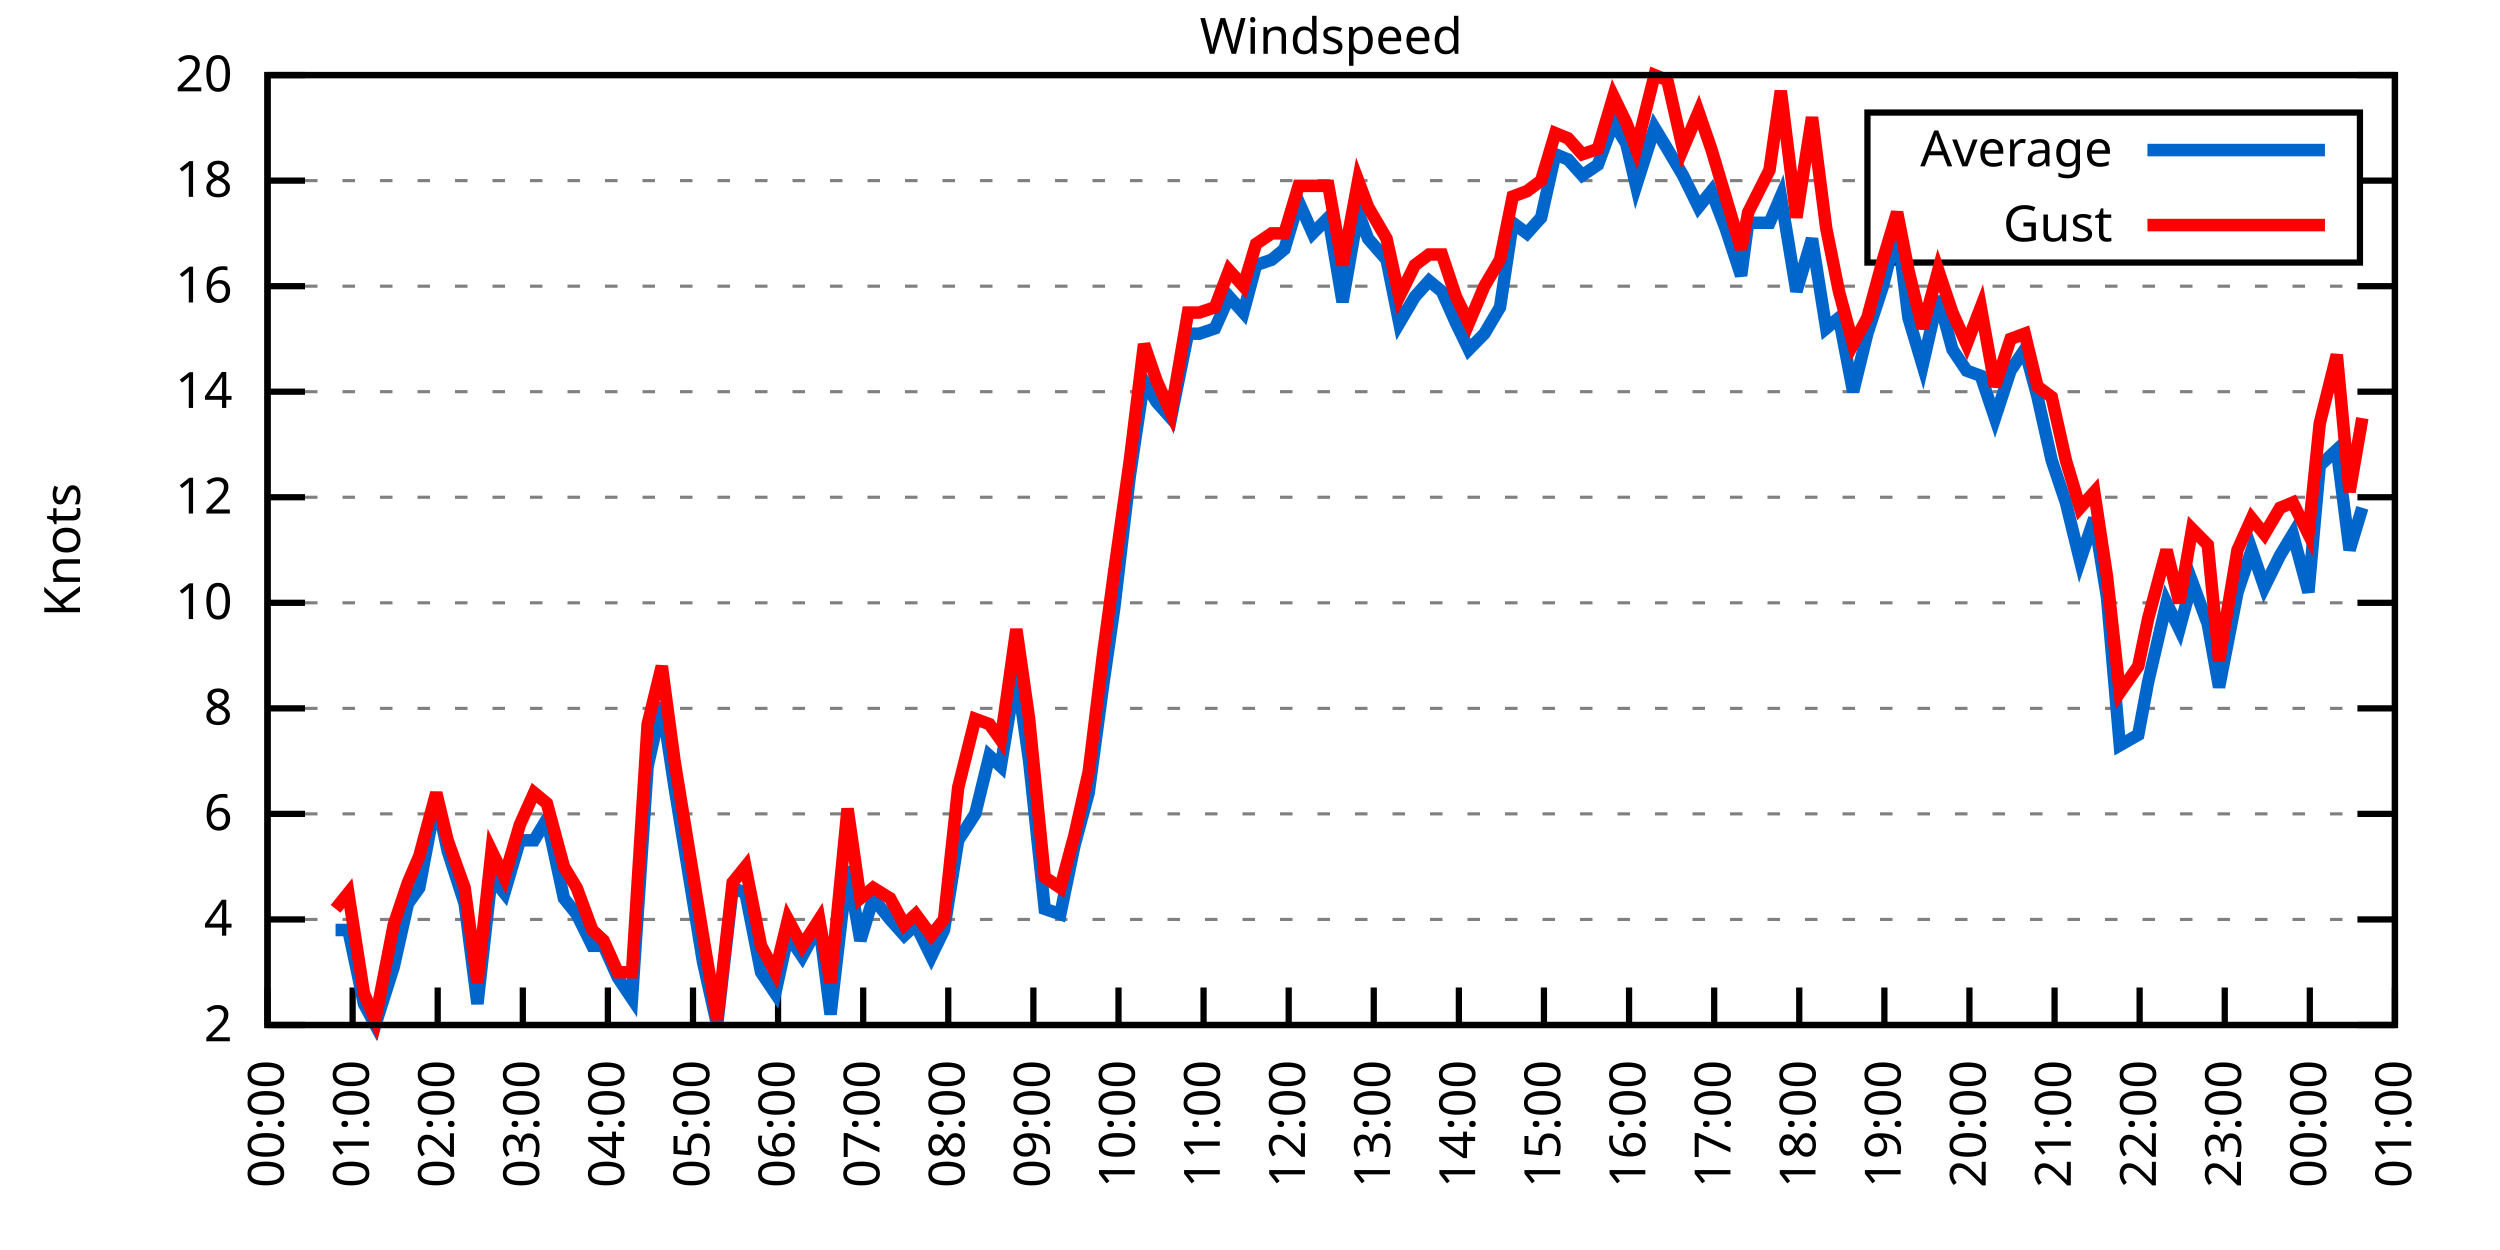
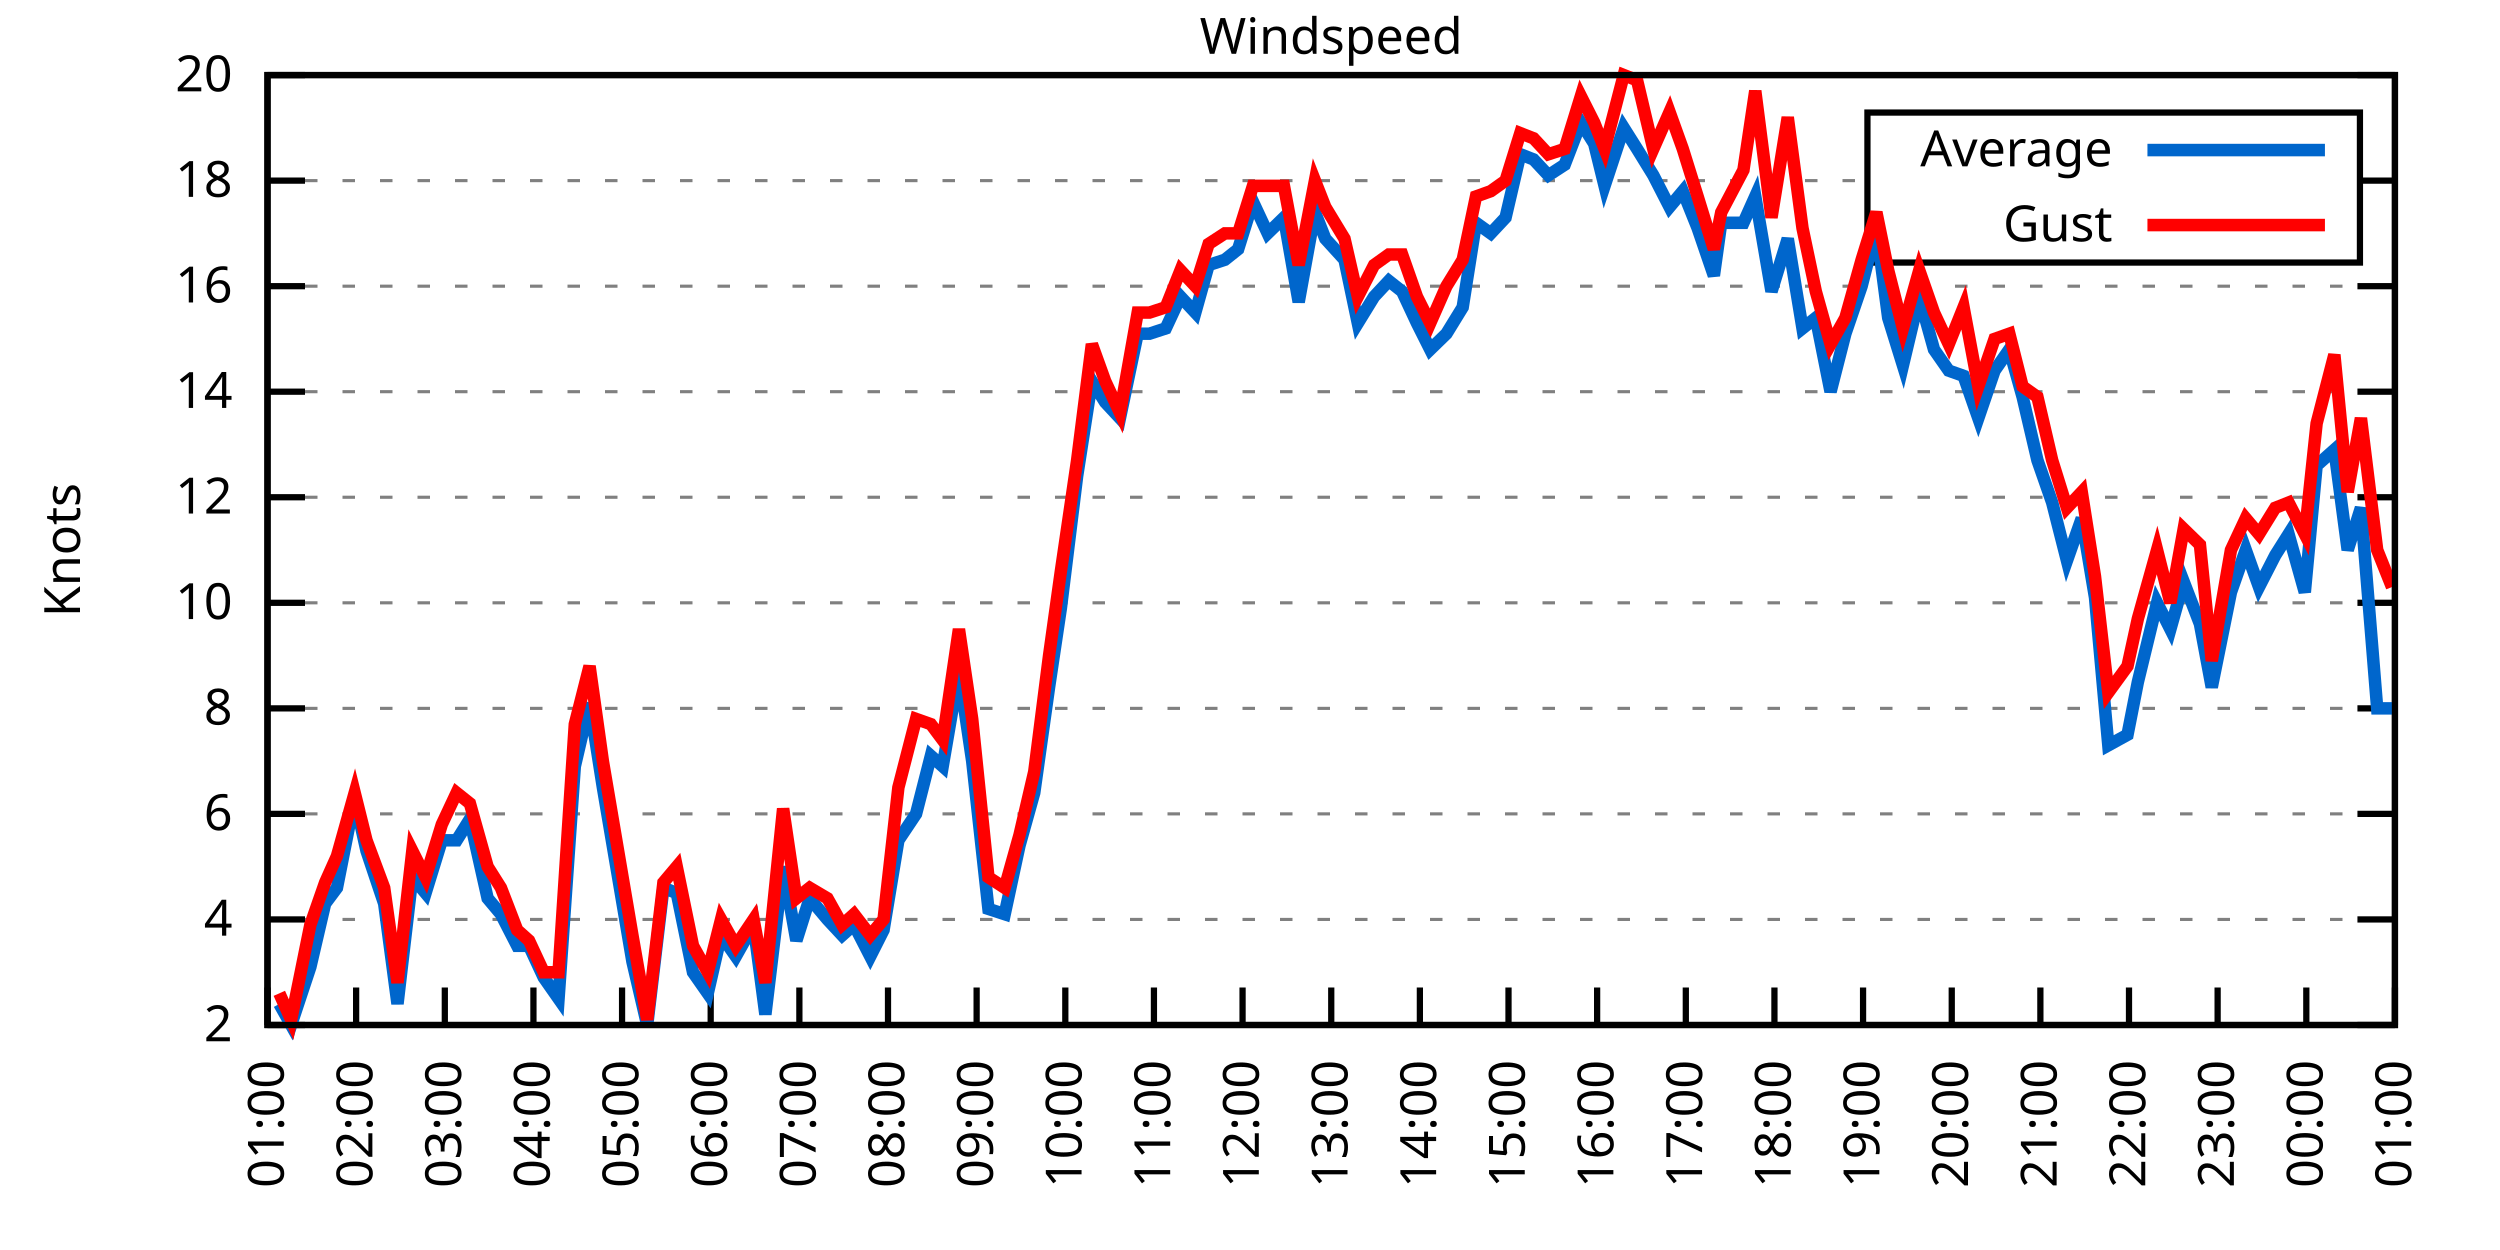
<svg xmlns="http://www.w3.org/2000/svg" xmlns:xlink="http://www.w3.org/1999/xlink" width="400" height="200" viewBox="0 0 400 200">
  <g id="gnuplot_canvas">
    <rect x="0" y="0" width="400" height="200" fill="none" />
    <defs>
      <circle id="gpDot" r="0.5" stroke-width="0.5" stroke="currentColor" />
      <path id="gpPt0" stroke-width="0.333" stroke="currentColor" d="M-1,0 h2 M0,-1 v2" />
      <path id="gpPt1" stroke-width="0.333" stroke="currentColor" d="M-1,-1 L1,1 M1,-1 L-1,1" />
      <path id="gpPt2" stroke-width="0.333" stroke="currentColor" d="M-1,0 L1,0 M0,-1 L0,1 M-1,-1 L1,1 M-1,1 L1,-1" />
      <rect id="gpPt3" stroke-width="0.333" stroke="currentColor" x="-1" y="-1" width="2" height="2" />
      <rect id="gpPt4" stroke-width="0.333" stroke="currentColor" fill="currentColor" x="-1" y="-1" width="2" height="2" />
      <circle id="gpPt5" stroke-width="0.333" stroke="currentColor" cx="0" cy="0" r="1" />
      <use xlink:href="#gpPt5" id="gpPt6" fill="currentColor" stroke="none" />
      <path id="gpPt7" stroke-width="0.333" stroke="currentColor" d="M0,-1.33 L-1.33,0.67 L1.33,0.67 z" />
      <use xlink:href="#gpPt7" id="gpPt8" fill="currentColor" stroke="none" />
      <use xlink:href="#gpPt7" id="gpPt9" stroke="currentColor" transform="rotate(180)" />
      <use xlink:href="#gpPt9" id="gpPt10" fill="currentColor" stroke="none" />
      <use xlink:href="#gpPt3" id="gpPt11" stroke="currentColor" transform="rotate(45)" />
      <use xlink:href="#gpPt11" id="gpPt12" fill="currentColor" stroke="none" />
      <path id="gpPt13" stroke-width="0.333" stroke="currentColor" d="M0,1.330 L1.265,0.411 L0.782,-1.067 L-0.782,-1.076 L-1.265,0.411 z" />
      <use xlink:href="#gpPt13" id="gpPt14" fill="currentColor" stroke="none" />
      <filter id="textbox" filterUnits="objectBoundingBox" x="0" y="0" height="1" width="1">
        <feFlood flood-color="white" flood-opacity="1" result="bgnd" />
        <feComposite in="SourceGraphic" in2="bgnd" operator="atop" />
      </filter>
      <filter id="greybox" filterUnits="objectBoundingBox" x="0" y="0" height="1" width="1">
        <feFlood flood-color="lightgrey" flood-opacity="1" result="grey" />
        <feComposite in="SourceGraphic" in2="grey" operator="atop" />
      </filter>
    </defs>
    <g fill="none" color="white" stroke="currentColor" stroke-width="1.00" stroke-linecap="butt" stroke-linejoin="miter">
</g>
    <g fill="none" color="black" stroke="currentColor" stroke-width="1.00" stroke-linecap="butt" stroke-linejoin="miter">
      <g stroke="none" shape-rendering="crispEdges">
        <polygon fill="rgb(255, 255, 255)" points="42.80,164.00 383.18,164.00 383.18,12.02 42.80,12.02 " />
      </g>
    </g>
    <g fill="none" color="black" stroke="currentColor" stroke-width="1.00" stroke-linecap="butt" stroke-linejoin="miter">
</g>
    <g fill="none" color="black" stroke="black" stroke-width="0.50" stroke-linecap="butt" stroke-linejoin="miter">
</g>
    <g fill="none" color="gray" stroke="currentColor" stroke-width="0.50" stroke-linecap="butt" stroke-linejoin="miter">
      <path stroke="gray" stroke-dasharray="2,4" class="gridline" d="M42.80,164.00 L383.19,164.00  " />
    </g>
    <g fill="none" color="gray" stroke="gray" stroke-width="1.00" stroke-linecap="butt" stroke-linejoin="miter">
</g>
    <g fill="none" color="black" stroke="currentColor" stroke-width="1.00" stroke-linecap="butt" stroke-linejoin="miter">
      <path stroke="black" d="M42.80,164.00 L48.80,164.00 M383.19,164.00 L377.19,164.00  " />
      <g transform="translate(37.20,166.60)" stroke="none" fill="black" font-family="Sans" font-size="8.00" text-anchor="end">
        <text>
          <tspan font-family="Sans"> 2</tspan>
        </text>
      </g>
    </g>
    <g fill="none" color="black" stroke="currentColor" stroke-width="1.00" stroke-linecap="butt" stroke-linejoin="miter">
</g>
    <g fill="none" color="black" stroke="black" stroke-width="0.50" stroke-linecap="butt" stroke-linejoin="miter">
</g>
    <g fill="none" color="gray" stroke="currentColor" stroke-width="0.50" stroke-linecap="butt" stroke-linejoin="miter">
      <path stroke="gray" stroke-dasharray="2,4" class="gridline" d="M42.80,147.11 L383.19,147.11  " />
    </g>
    <g fill="none" color="gray" stroke="gray" stroke-width="1.00" stroke-linecap="butt" stroke-linejoin="miter">
</g>
    <g fill="none" color="black" stroke="currentColor" stroke-width="1.00" stroke-linecap="butt" stroke-linejoin="miter">
      <path stroke="black" d="M42.80,147.11 L48.80,147.11 M383.19,147.11 L377.19,147.11  " />
      <g transform="translate(37.20,149.71)" stroke="none" fill="black" font-family="Sans" font-size="8.00" text-anchor="end">
        <text>
          <tspan font-family="Sans"> 4</tspan>
        </text>
      </g>
    </g>
    <g fill="none" color="black" stroke="currentColor" stroke-width="1.00" stroke-linecap="butt" stroke-linejoin="miter">
</g>
    <g fill="none" color="black" stroke="black" stroke-width="0.50" stroke-linecap="butt" stroke-linejoin="miter">
</g>
    <g fill="none" color="gray" stroke="currentColor" stroke-width="0.50" stroke-linecap="butt" stroke-linejoin="miter">
      <path stroke="gray" stroke-dasharray="2,4" class="gridline" d="M42.80,130.22 L383.19,130.22  " />
    </g>
    <g fill="none" color="gray" stroke="gray" stroke-width="1.00" stroke-linecap="butt" stroke-linejoin="miter">
</g>
    <g fill="none" color="black" stroke="currentColor" stroke-width="1.00" stroke-linecap="butt" stroke-linejoin="miter">
      <path stroke="black" d="M42.80,130.22 L48.80,130.22 M383.19,130.22 L377.19,130.22  " />
      <g transform="translate(37.20,132.82)" stroke="none" fill="black" font-family="Sans" font-size="8.00" text-anchor="end">
        <text>
          <tspan font-family="Sans"> 6</tspan>
        </text>
      </g>
    </g>
    <g fill="none" color="black" stroke="currentColor" stroke-width="1.00" stroke-linecap="butt" stroke-linejoin="miter">
</g>
    <g fill="none" color="black" stroke="black" stroke-width="0.50" stroke-linecap="butt" stroke-linejoin="miter">
</g>
    <g fill="none" color="gray" stroke="currentColor" stroke-width="0.50" stroke-linecap="butt" stroke-linejoin="miter">
      <path stroke="gray" stroke-dasharray="2,4" class="gridline" d="M42.80,113.34 L383.19,113.34  " />
    </g>
    <g fill="none" color="gray" stroke="gray" stroke-width="1.00" stroke-linecap="butt" stroke-linejoin="miter">
</g>
    <g fill="none" color="black" stroke="currentColor" stroke-width="1.00" stroke-linecap="butt" stroke-linejoin="miter">
      <path stroke="black" d="M42.80,113.34 L48.80,113.34 M383.19,113.34 L377.19,113.34  " />
      <g transform="translate(37.20,115.94)" stroke="none" fill="black" font-family="Sans" font-size="8.00" text-anchor="end">
        <text>
          <tspan font-family="Sans"> 8</tspan>
        </text>
      </g>
    </g>
    <g fill="none" color="black" stroke="currentColor" stroke-width="1.00" stroke-linecap="butt" stroke-linejoin="miter">
</g>
    <g fill="none" color="black" stroke="black" stroke-width="0.50" stroke-linecap="butt" stroke-linejoin="miter">
</g>
    <g fill="none" color="gray" stroke="currentColor" stroke-width="0.50" stroke-linecap="butt" stroke-linejoin="miter">
      <path stroke="gray" stroke-dasharray="2,4" class="gridline" d="M42.80,96.45 L383.19,96.45  " />
    </g>
    <g fill="none" color="gray" stroke="gray" stroke-width="1.00" stroke-linecap="butt" stroke-linejoin="miter">
</g>
    <g fill="none" color="black" stroke="currentColor" stroke-width="1.00" stroke-linecap="butt" stroke-linejoin="miter">
      <path stroke="black" d="M42.80,96.45 L48.80,96.45 M383.19,96.45 L377.19,96.45  " />
      <g transform="translate(37.20,99.05)" stroke="none" fill="black" font-family="Sans" font-size="8.00" text-anchor="end">
        <text>
          <tspan font-family="Sans"> 10</tspan>
        </text>
      </g>
    </g>
    <g fill="none" color="black" stroke="currentColor" stroke-width="1.00" stroke-linecap="butt" stroke-linejoin="miter">
</g>
    <g fill="none" color="black" stroke="black" stroke-width="0.50" stroke-linecap="butt" stroke-linejoin="miter">
</g>
    <g fill="none" color="gray" stroke="currentColor" stroke-width="0.50" stroke-linecap="butt" stroke-linejoin="miter">
      <path stroke="gray" stroke-dasharray="2,4" class="gridline" d="M42.80,79.56 L383.19,79.56  " />
    </g>
    <g fill="none" color="gray" stroke="gray" stroke-width="1.00" stroke-linecap="butt" stroke-linejoin="miter">
</g>
    <g fill="none" color="black" stroke="currentColor" stroke-width="1.00" stroke-linecap="butt" stroke-linejoin="miter">
      <path stroke="black" d="M42.80,79.56 L48.80,79.56 M383.19,79.56 L377.19,79.56  " />
      <g transform="translate(37.20,82.16)" stroke="none" fill="black" font-family="Sans" font-size="8.00" text-anchor="end">
        <text>
          <tspan font-family="Sans"> 12</tspan>
        </text>
      </g>
    </g>
    <g fill="none" color="black" stroke="currentColor" stroke-width="1.00" stroke-linecap="butt" stroke-linejoin="miter">
</g>
    <g fill="none" color="black" stroke="black" stroke-width="0.50" stroke-linecap="butt" stroke-linejoin="miter">
</g>
    <g fill="none" color="gray" stroke="currentColor" stroke-width="0.50" stroke-linecap="butt" stroke-linejoin="miter">
      <path stroke="gray" stroke-dasharray="2,4" class="gridline" d="M42.80,62.67 L383.19,62.67  " />
    </g>
    <g fill="none" color="gray" stroke="gray" stroke-width="1.00" stroke-linecap="butt" stroke-linejoin="miter">
</g>
    <g fill="none" color="black" stroke="currentColor" stroke-width="1.00" stroke-linecap="butt" stroke-linejoin="miter">
      <path stroke="black" d="M42.80,62.67 L48.80,62.67 M383.19,62.67 L377.19,62.67  " />
      <g transform="translate(37.20,65.27)" stroke="none" fill="black" font-family="Sans" font-size="8.00" text-anchor="end">
        <text>
          <tspan font-family="Sans"> 14</tspan>
        </text>
      </g>
    </g>
    <g fill="none" color="black" stroke="currentColor" stroke-width="1.00" stroke-linecap="butt" stroke-linejoin="miter">
</g>
    <g fill="none" color="black" stroke="black" stroke-width="0.50" stroke-linecap="butt" stroke-linejoin="miter">
</g>
    <g fill="none" color="gray" stroke="currentColor" stroke-width="0.50" stroke-linecap="butt" stroke-linejoin="miter">
      <path stroke="gray" stroke-dasharray="2,4" class="gridline" d="M42.80,45.79 L383.19,45.79  " />
    </g>
    <g fill="none" color="gray" stroke="gray" stroke-width="1.00" stroke-linecap="butt" stroke-linejoin="miter">
</g>
    <g fill="none" color="black" stroke="currentColor" stroke-width="1.00" stroke-linecap="butt" stroke-linejoin="miter">
      <path stroke="black" d="M42.80,45.79 L48.80,45.79 M383.19,45.79 L377.19,45.79  " />
      <g transform="translate(37.20,48.39)" stroke="none" fill="black" font-family="Sans" font-size="8.00" text-anchor="end">
        <text>
          <tspan font-family="Sans"> 16</tspan>
        </text>
      </g>
    </g>
    <g fill="none" color="black" stroke="currentColor" stroke-width="1.00" stroke-linecap="butt" stroke-linejoin="miter">
</g>
    <g fill="none" color="black" stroke="black" stroke-width="0.50" stroke-linecap="butt" stroke-linejoin="miter">
</g>
    <g fill="none" color="gray" stroke="currentColor" stroke-width="0.50" stroke-linecap="butt" stroke-linejoin="miter">
      <path stroke="gray" stroke-dasharray="2,4" class="gridline" d="M42.80,28.90 L298.79,28.90 M377.59,28.90 L383.19,28.90  " />
    </g>
    <g fill="none" color="gray" stroke="gray" stroke-width="1.00" stroke-linecap="butt" stroke-linejoin="miter">
</g>
    <g fill="none" color="black" stroke="currentColor" stroke-width="1.00" stroke-linecap="butt" stroke-linejoin="miter">
      <path stroke="black" d="M42.80,28.90 L48.80,28.90 M383.19,28.90 L377.19,28.90  " />
      <g transform="translate(37.20,31.50)" stroke="none" fill="black" font-family="Sans" font-size="8.00" text-anchor="end">
        <text>
          <tspan font-family="Sans"> 18</tspan>
        </text>
      </g>
    </g>
    <g fill="none" color="black" stroke="currentColor" stroke-width="1.00" stroke-linecap="butt" stroke-linejoin="miter">
</g>
    <g fill="none" color="black" stroke="black" stroke-width="0.50" stroke-linecap="butt" stroke-linejoin="miter">
</g>
    <g fill="none" color="gray" stroke="currentColor" stroke-width="0.50" stroke-linecap="butt" stroke-linejoin="miter">
      <path stroke="gray" stroke-dasharray="2,4" class="gridline" d="M42.80,12.01 L383.19,12.01  " />
    </g>
    <g fill="none" color="gray" stroke="gray" stroke-width="1.00" stroke-linecap="butt" stroke-linejoin="miter">
</g>
    <g fill="none" color="black" stroke="currentColor" stroke-width="1.00" stroke-linecap="butt" stroke-linejoin="miter">
      <path stroke="black" d="M42.80,12.01 L48.80,12.01 M383.19,12.01 L377.19,12.01  " />
      <g transform="translate(37.20,14.61)" stroke="none" fill="black" font-family="Sans" font-size="8.00" text-anchor="end">
        <text>
          <tspan font-family="Sans"> 20</tspan>
        </text>
      </g>
    </g>
    <g fill="none" color="black" stroke="currentColor" stroke-width="1.00" stroke-linecap="butt" stroke-linejoin="miter">
      <path stroke="black" d="M42.80,164.00 L42.80,158.00  " />
      <g transform="translate(45.40,169.60) rotate(270.00)" stroke="none" fill="black" font-family="Sans" font-size="8.00" text-anchor="end">
        <text>
-           <tspan font-family="Sans">00:00</tspan>
-         </text>
-       </g>
-     </g>
-     <g fill="none" color="black" stroke="currentColor" stroke-width="1.00" stroke-linecap="butt" stroke-linejoin="miter">
-       <path stroke="black" d="M56.42,164.00 L56.42,158.00  " />
-       <g transform="translate(59.02,169.60) rotate(270.00)" stroke="none" fill="black" font-family="Sans" font-size="8.00" text-anchor="end">
-         <text>
          <tspan font-family="Sans">01:00</tspan>
        </text>
      </g>
    </g>
    <g fill="none" color="black" stroke="currentColor" stroke-width="1.00" stroke-linecap="butt" stroke-linejoin="miter">
-       <path stroke="black" d="M70.03,164.00 L70.03,158.00  " />
-       <g transform="translate(72.63,169.60) rotate(270.00)" stroke="none" fill="black" font-family="Sans" font-size="8.00" text-anchor="end">
+       <path stroke="black" d="M56.98,164.00 L56.98,158.00  " />
+       <g transform="translate(59.58,169.60) rotate(270.00)" stroke="none" fill="black" font-family="Sans" font-size="8.00" text-anchor="end">
        <text>
          <tspan font-family="Sans">02:00</tspan>
        </text>
      </g>
    </g>
    <g fill="none" color="black" stroke="currentColor" stroke-width="1.00" stroke-linecap="butt" stroke-linejoin="miter">
-       <path stroke="black" d="M83.65,164.00 L83.65,158.00  " />
-       <g transform="translate(86.25,169.60) rotate(270.00)" stroke="none" fill="black" font-family="Sans" font-size="8.00" text-anchor="end">
+       <path stroke="black" d="M71.17,164.00 L71.17,158.00  " />
+       <g transform="translate(73.77,169.60) rotate(270.00)" stroke="none" fill="black" font-family="Sans" font-size="8.00" text-anchor="end">
        <text>
          <tspan font-family="Sans">03:00</tspan>
        </text>
      </g>
    </g>
    <g fill="none" color="black" stroke="currentColor" stroke-width="1.00" stroke-linecap="butt" stroke-linejoin="miter">
-       <path stroke="black" d="M97.26,164.00 L97.26,158.00  " />
-       <g transform="translate(99.86,169.60) rotate(270.00)" stroke="none" fill="black" font-family="Sans" font-size="8.00" text-anchor="end">
+       <path stroke="black" d="M85.35,164.00 L85.35,158.00  " />
+       <g transform="translate(87.95,169.60) rotate(270.00)" stroke="none" fill="black" font-family="Sans" font-size="8.00" text-anchor="end">
        <text>
          <tspan font-family="Sans">04:00</tspan>
        </text>
      </g>
    </g>
    <g fill="none" color="black" stroke="currentColor" stroke-width="1.00" stroke-linecap="butt" stroke-linejoin="miter">
-       <path stroke="black" d="M110.88,164.00 L110.88,158.00  " />
-       <g transform="translate(113.48,169.60) rotate(270.00)" stroke="none" fill="black" font-family="Sans" font-size="8.00" text-anchor="end">
+       <path stroke="black" d="M99.53,164.00 L99.53,158.00  " />
+       <g transform="translate(102.13,169.60) rotate(270.00)" stroke="none" fill="black" font-family="Sans" font-size="8.00" text-anchor="end">
        <text>
          <tspan font-family="Sans">05:00</tspan>
        </text>
      </g>
    </g>
    <g fill="none" color="black" stroke="currentColor" stroke-width="1.00" stroke-linecap="butt" stroke-linejoin="miter">
-       <path stroke="black" d="M124.49,164.00 L124.49,158.00  " />
-       <g transform="translate(127.09,169.60) rotate(270.00)" stroke="none" fill="black" font-family="Sans" font-size="8.00" text-anchor="end">
+       <path stroke="black" d="M113.71,164.00 L113.71,158.00  " />
+       <g transform="translate(116.31,169.60) rotate(270.00)" stroke="none" fill="black" font-family="Sans" font-size="8.00" text-anchor="end">
        <text>
          <tspan font-family="Sans">06:00</tspan>
        </text>
      </g>
    </g>
    <g fill="none" color="black" stroke="currentColor" stroke-width="1.00" stroke-linecap="butt" stroke-linejoin="miter">
-       <path stroke="black" d="M138.11,164.00 L138.11,158.00  " />
-       <g transform="translate(140.71,169.60) rotate(270.00)" stroke="none" fill="black" font-family="Sans" font-size="8.00" text-anchor="end">
+       <path stroke="black" d="M127.90,164.00 L127.90,158.00  " />
+       <g transform="translate(130.50,169.60) rotate(270.00)" stroke="none" fill="black" font-family="Sans" font-size="8.00" text-anchor="end">
        <text>
          <tspan font-family="Sans">07:00</tspan>
        </text>
      </g>
    </g>
    <g fill="none" color="black" stroke="currentColor" stroke-width="1.00" stroke-linecap="butt" stroke-linejoin="miter">
-       <path stroke="black" d="M151.72,164.00 L151.72,158.00  " />
-       <g transform="translate(154.32,169.60) rotate(270.00)" stroke="none" fill="black" font-family="Sans" font-size="8.00" text-anchor="end">
+       <path stroke="black" d="M142.08,164.00 L142.08,158.00  " />
+       <g transform="translate(144.68,169.60) rotate(270.00)" stroke="none" fill="black" font-family="Sans" font-size="8.00" text-anchor="end">
        <text>
          <tspan font-family="Sans">08:00</tspan>
        </text>
      </g>
    </g>
    <g fill="none" color="black" stroke="currentColor" stroke-width="1.00" stroke-linecap="butt" stroke-linejoin="miter">
-       <path stroke="black" d="M165.34,164.00 L165.34,158.00  " />
-       <g transform="translate(167.94,169.60) rotate(270.00)" stroke="none" fill="black" font-family="Sans" font-size="8.00" text-anchor="end">
+       <path stroke="black" d="M156.26,164.00 L156.26,158.00  " />
+       <g transform="translate(158.86,169.60) rotate(270.00)" stroke="none" fill="black" font-family="Sans" font-size="8.00" text-anchor="end">
        <text>
          <tspan font-family="Sans">09:00</tspan>
        </text>
      </g>
    </g>
    <g fill="none" color="black" stroke="currentColor" stroke-width="1.00" stroke-linecap="butt" stroke-linejoin="miter">
-       <path stroke="black" d="M178.96,164.00 L178.96,158.00  " />
-       <g transform="translate(181.56,169.60) rotate(270.00)" stroke="none" fill="black" font-family="Sans" font-size="8.00" text-anchor="end">
+       <path stroke="black" d="M170.45,164.00 L170.45,158.00  " />
+       <g transform="translate(173.05,169.60) rotate(270.00)" stroke="none" fill="black" font-family="Sans" font-size="8.00" text-anchor="end">
        <text>
          <tspan font-family="Sans">10:00</tspan>
        </text>
      </g>
    </g>
    <g fill="none" color="black" stroke="currentColor" stroke-width="1.00" stroke-linecap="butt" stroke-linejoin="miter">
-       <path stroke="black" d="M192.57,164.00 L192.57,158.00  " />
-       <g transform="translate(195.17,169.60) rotate(270.00)" stroke="none" fill="black" font-family="Sans" font-size="8.00" text-anchor="end">
+       <path stroke="black" d="M184.63,164.00 L184.63,158.00  " />
+       <g transform="translate(187.23,169.60) rotate(270.00)" stroke="none" fill="black" font-family="Sans" font-size="8.00" text-anchor="end">
        <text>
          <tspan font-family="Sans">11:00</tspan>
        </text>
      </g>
    </g>
    <g fill="none" color="black" stroke="currentColor" stroke-width="1.00" stroke-linecap="butt" stroke-linejoin="miter">
-       <path stroke="black" d="M206.19,164.00 L206.19,158.00  " />
-       <g transform="translate(208.79,169.60) rotate(270.00)" stroke="none" fill="black" font-family="Sans" font-size="8.00" text-anchor="end">
+       <path stroke="black" d="M198.81,164.00 L198.81,158.00  " />
+       <g transform="translate(201.41,169.60) rotate(270.00)" stroke="none" fill="black" font-family="Sans" font-size="8.00" text-anchor="end">
        <text>
          <tspan font-family="Sans">12:00</tspan>
        </text>
      </g>
    </g>
    <g fill="none" color="black" stroke="currentColor" stroke-width="1.00" stroke-linecap="butt" stroke-linejoin="miter">
-       <path stroke="black" d="M219.80,164.00 L219.80,158.00  " />
-       <g transform="translate(222.40,169.60) rotate(270.00)" stroke="none" fill="black" font-family="Sans" font-size="8.00" text-anchor="end">
+       <path stroke="black" d="M213.00,164.00 L213.00,158.00  " />
+       <g transform="translate(215.60,169.60) rotate(270.00)" stroke="none" fill="black" font-family="Sans" font-size="8.00" text-anchor="end">
        <text>
          <tspan font-family="Sans">13:00</tspan>
        </text>
      </g>
    </g>
    <g fill="none" color="black" stroke="currentColor" stroke-width="1.00" stroke-linecap="butt" stroke-linejoin="miter">
-       <path stroke="black" d="M233.42,164.00 L233.42,158.00  " />
-       <g transform="translate(236.02,169.60) rotate(270.00)" stroke="none" fill="black" font-family="Sans" font-size="8.00" text-anchor="end">
+       <path stroke="black" d="M227.18,164.00 L227.18,158.00  " />
+       <g transform="translate(229.78,169.60) rotate(270.00)" stroke="none" fill="black" font-family="Sans" font-size="8.00" text-anchor="end">
        <text>
          <tspan font-family="Sans">14:00</tspan>
        </text>
      </g>
    </g>
    <g fill="none" color="black" stroke="currentColor" stroke-width="1.00" stroke-linecap="butt" stroke-linejoin="miter">
-       <path stroke="black" d="M247.03,164.00 L247.03,158.00  " />
-       <g transform="translate(249.63,169.60) rotate(270.00)" stroke="none" fill="black" font-family="Sans" font-size="8.00" text-anchor="end">
+       <path stroke="black" d="M241.36,164.00 L241.36,158.00  " />
+       <g transform="translate(243.96,169.60) rotate(270.00)" stroke="none" fill="black" font-family="Sans" font-size="8.00" text-anchor="end">
        <text>
          <tspan font-family="Sans">15:00</tspan>
        </text>
      </g>
    </g>
    <g fill="none" color="black" stroke="currentColor" stroke-width="1.00" stroke-linecap="butt" stroke-linejoin="miter">
-       <path stroke="black" d="M260.65,164.00 L260.65,158.00  " />
-       <g transform="translate(263.25,169.60) rotate(270.00)" stroke="none" fill="black" font-family="Sans" font-size="8.00" text-anchor="end">
+       <path stroke="black" d="M255.54,164.00 L255.54,158.00  " />
+       <g transform="translate(258.14,169.60) rotate(270.00)" stroke="none" fill="black" font-family="Sans" font-size="8.00" text-anchor="end">
        <text>
          <tspan font-family="Sans">16:00</tspan>
        </text>
      </g>
    </g>
    <g fill="none" color="black" stroke="currentColor" stroke-width="1.00" stroke-linecap="butt" stroke-linejoin="miter">
-       <path stroke="black" d="M274.27,164.00 L274.27,158.00  " />
-       <g transform="translate(276.87,169.60) rotate(270.00)" stroke="none" fill="black" font-family="Sans" font-size="8.00" text-anchor="end">
+       <path stroke="black" d="M269.73,164.00 L269.73,158.00  " />
+       <g transform="translate(272.33,169.60) rotate(270.00)" stroke="none" fill="black" font-family="Sans" font-size="8.00" text-anchor="end">
        <text>
          <tspan font-family="Sans">17:00</tspan>
        </text>
      </g>
    </g>
    <g fill="none" color="black" stroke="currentColor" stroke-width="1.00" stroke-linecap="butt" stroke-linejoin="miter">
-       <path stroke="black" d="M287.88,164.00 L287.88,158.00  " />
-       <g transform="translate(290.48,169.60) rotate(270.00)" stroke="none" fill="black" font-family="Sans" font-size="8.00" text-anchor="end">
+       <path stroke="black" d="M283.91,164.00 L283.91,158.00  " />
+       <g transform="translate(286.51,169.60) rotate(270.00)" stroke="none" fill="black" font-family="Sans" font-size="8.00" text-anchor="end">
        <text>
          <tspan font-family="Sans">18:00</tspan>
        </text>
      </g>
    </g>
    <g fill="none" color="black" stroke="currentColor" stroke-width="1.00" stroke-linecap="butt" stroke-linejoin="miter">
-       <path stroke="black" d="M301.50,164.00 L301.50,158.00  " />
-       <g transform="translate(304.10,169.60) rotate(270.00)" stroke="none" fill="black" font-family="Sans" font-size="8.00" text-anchor="end">
+       <path stroke="black" d="M298.09,164.00 L298.09,158.00  " />
+       <g transform="translate(300.69,169.60) rotate(270.00)" stroke="none" fill="black" font-family="Sans" font-size="8.00" text-anchor="end">
        <text>
          <tspan font-family="Sans">19:00</tspan>
        </text>
      </g>
    </g>
    <g fill="none" color="black" stroke="currentColor" stroke-width="1.00" stroke-linecap="butt" stroke-linejoin="miter">
-       <path stroke="black" d="M315.11,164.00 L315.11,158.00  " />
-       <g transform="translate(317.71,169.60) rotate(270.00)" stroke="none" fill="black" font-family="Sans" font-size="8.00" text-anchor="end">
+       <path stroke="black" d="M312.28,164.00 L312.28,158.00  " />
+       <g transform="translate(314.88,169.60) rotate(270.00)" stroke="none" fill="black" font-family="Sans" font-size="8.00" text-anchor="end">
        <text>
          <tspan font-family="Sans">20:00</tspan>
        </text>
      </g>
    </g>
    <g fill="none" color="black" stroke="currentColor" stroke-width="1.00" stroke-linecap="butt" stroke-linejoin="miter">
-       <path stroke="black" d="M328.73,164.00 L328.73,158.00  " />
-       <g transform="translate(331.33,169.60) rotate(270.00)" stroke="none" fill="black" font-family="Sans" font-size="8.00" text-anchor="end">
+       <path stroke="black" d="M326.46,164.00 L326.46,158.00  " />
+       <g transform="translate(329.06,169.60) rotate(270.00)" stroke="none" fill="black" font-family="Sans" font-size="8.00" text-anchor="end">
        <text>
          <tspan font-family="Sans">21:00</tspan>
        </text>
      </g>
    </g>
    <g fill="none" color="black" stroke="currentColor" stroke-width="1.00" stroke-linecap="butt" stroke-linejoin="miter">
-       <path stroke="black" d="M342.34,164.00 L342.34,158.00  " />
-       <g transform="translate(344.94,169.60) rotate(270.00)" stroke="none" fill="black" font-family="Sans" font-size="8.00" text-anchor="end">
+       <path stroke="black" d="M340.64,164.00 L340.64,158.00  " />
+       <g transform="translate(343.24,169.60) rotate(270.00)" stroke="none" fill="black" font-family="Sans" font-size="8.00" text-anchor="end">
        <text>
          <tspan font-family="Sans">22:00</tspan>
        </text>
      </g>
    </g>
    <g fill="none" color="black" stroke="currentColor" stroke-width="1.00" stroke-linecap="butt" stroke-linejoin="miter">
-       <path stroke="black" d="M355.96,164.00 L355.96,158.00  " />
-       <g transform="translate(358.56,169.60) rotate(270.00)" stroke="none" fill="black" font-family="Sans" font-size="8.00" text-anchor="end">
+       <path stroke="black" d="M354.82,164.00 L354.82,158.00  " />
+       <g transform="translate(357.42,169.60) rotate(270.00)" stroke="none" fill="black" font-family="Sans" font-size="8.00" text-anchor="end">
        <text>
          <tspan font-family="Sans">23:00</tspan>
        </text>
      </g>
    </g>
    <g fill="none" color="black" stroke="currentColor" stroke-width="1.00" stroke-linecap="butt" stroke-linejoin="miter">
-       <path stroke="black" d="M369.57,164.00 L369.57,158.00  " />
-       <g transform="translate(372.17,169.60) rotate(270.00)" stroke="none" fill="black" font-family="Sans" font-size="8.00" text-anchor="end">
+       <path stroke="black" d="M369.01,164.00 L369.01,158.00  " />
+       <g transform="translate(371.61,169.60) rotate(270.00)" stroke="none" fill="black" font-family="Sans" font-size="8.00" text-anchor="end">
        <text>
          <tspan font-family="Sans">00:00</tspan>
        </text>
      </g>
    </g>
    <g fill="none" color="black" stroke="currentColor" stroke-width="1.00" stroke-linecap="butt" stroke-linejoin="miter">
      <path stroke="black" d="M383.19,164.00 L383.19,158.00  " />
      <g transform="translate(385.79,169.60) rotate(270.00)" stroke="none" fill="black" font-family="Sans" font-size="8.00" text-anchor="end">
        <text>
          <tspan font-family="Sans">01:00</tspan>
        </text>
      </g>
    </g>
    <g fill="none" color="black" stroke="currentColor" stroke-width="1.00" stroke-linecap="butt" stroke-linejoin="miter">
</g>
    <g fill="none" color="black" stroke="currentColor" stroke-width="1.00" stroke-linecap="butt" stroke-linejoin="miter">
      <path stroke="black" d="M42.80,12.01 L42.80,164.00 L383.19,164.00 L383.19,12.01 L42.80,12.01 Z  " />
    </g>
    <g fill="none" color="black" stroke="currentColor" stroke-width="1.00" stroke-linecap="butt" stroke-linejoin="miter">
</g>
    <g fill="none" color="black" stroke="currentColor" stroke-width="1.00" stroke-linecap="butt" stroke-linejoin="miter">
      <path stroke="black" d="M298.79,42.01 L298.79,18.01 L377.59,18.01 L377.59,42.01 L298.79,42.01 Z  " />
    </g>
    <g id="Windspeed_plot_1">
      <g fill="none" color="white" stroke="black" stroke-width="2.00" stroke-linecap="butt" stroke-linejoin="miter">
</g>
      <g fill="none" color="black" stroke="currentColor" stroke-width="2.00" stroke-linecap="butt" stroke-linejoin="miter">
        <g transform="translate(337.99,26.61)" stroke="none" fill="black" font-family="Sans" font-size="8.00" text-anchor="end">
          <text>
            <tspan font-family="Sans">Average</tspan>
          </text>
        </g>
      </g>
      <g fill="none" color="black" stroke="currentColor" stroke-width="2.00" stroke-linecap="butt" stroke-linejoin="miter">
-         <path stroke="rgb(  0, 102, 204)" d="M343.59,24.01 L371.99,24.01 M53.69,148.80 L55.73,148.80 L58.23,160.62 L60.05,164.00 L63.00,154.71 L65.27,144.58   L67.08,142.05 L69.80,127.69 L71.62,136.14 L74.34,144.58 L76.39,160.62 L78.65,140.36 L80.70,142.89 L83.19,134.45   L85.46,134.45 L87.50,131.07 L90.23,143.73 L92.27,146.27 L94.77,151.33 L96.58,151.33 L98.85,156.40 L101.12,159.78   L103.62,122.62 L105.89,112.49 L107.93,126.00 L112.47,153.87 L114.74,164.00 L117.23,142.05 L119.27,142.89 L121.77,155.56   L124.04,158.93 L126.08,149.65 L128.35,153.02 L131.07,147.96 L132.89,162.31 L135.61,138.67 L137.66,150.49 L139.70,143.73   L142.42,147.11 L144.69,149.65 L146.51,147.96 L149.00,153.02 L151.04,148.80 L153.31,134.45 L156.04,130.22 L158.31,120.94   L160.12,122.62 L162.62,107.43 L164.66,121.78 L167.16,145.42 L169.65,146.27 L171.92,135.29 L174.19,126.85 L176.46,109.96   L178.28,97.29 L180.77,76.18 L183.04,60.98 L185.08,64.36 L187.35,66.90 L190.08,53.39 L191.89,53.39 L194.39,52.54   L196.66,47.47 L198.93,50.01 L200.97,42.41 L203.46,41.56 L205.51,39.87 L207.78,32.28 L210.04,37.34 L212.54,34.81   L214.81,48.32 L217.31,33.96 L218.90,38.19 L221.85,41.56 L223.89,51.70 L226.38,47.47 L228.65,44.94 L230.70,46.63   L232.96,51.70 L235.01,55.92 L237.50,53.39 L240.00,49.16 L242.04,35.65 L244.31,37.34 L246.58,34.81 L248.85,24.68   L250.89,25.52 L253.16,28.05 L255.66,26.36 L258.15,19.61 L260.20,22.99 L261.78,29.74 L264.73,20.45 L266.78,23.83   L269.27,28.05 L271.77,33.12 L273.81,30.59 L276.08,36.50 L278.58,44.10 L279.71,35.65 L283.12,35.65 L284.93,31.43   L287.43,46.63 L289.92,38.19 L292.19,52.54 L294.23,50.85 L296.50,62.67 L298.77,53.39 L301.27,45.79 L303.54,36.50   L305.35,50.85 L307.62,58.45 L310.12,47.47 L312.39,55.92 L314.66,59.30 L316.93,60.14 L319.20,66.90 L321.69,59.30   L323.96,55.92 L326.00,63.52 L328.27,73.65 L330.54,80.41 L332.81,89.69 L335.08,82.94 L337.12,95.60 L339.17,119.25   L342.12,117.56 L343.70,109.11 L346.65,96.45 L348.70,100.67 L350.74,93.07 L353.24,99.83 L355.05,109.96 L358.00,94.76   L360.27,88.00 L362.31,93.92 L364.81,88.85 L366.85,85.47 L369.35,94.76 L371.16,74.49 L373.89,71.96 L375.93,88.00   L377.97,81.25  " />
+         <path stroke="rgb(  0, 102, 204)" d="M343.59,24.01 L371.99,24.01 M44.69,160.62 L46.58,164.00 L49.66,154.71 L52.02,144.58 L53.91,142.05 L56.75,127.69   L58.64,136.14 L61.47,144.58 L63.60,160.62 L65.97,140.36 L68.09,142.89 L70.69,134.45 L73.06,134.45 L75.18,131.07   L78.02,143.73 L80.15,146.27 L82.75,151.33 L84.64,151.33 L87.00,156.40 L89.37,159.78 L91.97,122.62 L94.33,112.49   L96.46,126.00 L101.19,153.87 L103.55,164.00 L106.15,142.05 L108.28,142.89 L110.88,155.56 L113.24,158.93 L115.37,149.65   L117.73,153.02 L120.57,147.96 L122.46,162.31 L125.30,138.67 L127.42,150.49 L129.55,143.73 L132.39,147.11 L134.75,149.65   L136.64,147.96 L139.24,153.02 L141.37,148.80 L143.74,134.45 L146.57,130.22 L148.94,120.94 L150.83,122.62 L153.43,107.43   L155.55,121.78 L158.15,145.42 L160.75,146.27 L163.12,135.29 L165.48,126.85 L167.85,109.96 L169.74,97.29 L172.34,76.18   L174.70,60.98 L176.83,64.36 L179.19,66.90 L182.03,53.39 L183.92,53.39 L186.52,52.54 L188.88,47.47 L191.25,50.01   L193.38,42.41 L195.98,41.56 L198.10,39.87 L200.47,32.28 L202.83,37.34 L205.43,34.81 L207.79,48.32 L210.39,33.96   L212.05,38.19 L215.12,41.56 L217.25,51.70 L219.85,47.47 L222.21,44.94 L224.34,46.63 L226.71,51.70 L228.83,55.92   L231.43,53.39 L234.03,49.16 L236.16,35.65 L238.52,37.34 L240.89,34.81 L243.25,24.68 L245.38,25.52 L247.74,28.05   L250.34,26.36 L252.94,19.61 L255.07,22.99 L256.73,29.74 L259.80,20.45 L261.93,23.83 L264.53,28.05 L267.13,33.12   L269.25,30.59 L271.62,36.50 L274.22,44.10 L275.40,35.65 L278.95,35.65 L280.84,31.43 L283.44,46.63 L286.04,38.19   L288.40,52.54 L290.53,50.85 L292.89,62.67 L295.26,53.39 L297.86,45.79 L300.22,36.50 L302.11,50.85 L304.47,58.45   L307.08,47.47 L309.44,55.92 L311.80,59.30 L314.17,60.14 L316.53,66.90 L319.13,59.30 L321.49,55.92 L323.62,63.52   L325.99,73.65 L328.35,80.41 L330.71,89.69 L333.08,82.94 L335.20,95.60 L337.33,119.25 L340.40,117.56 L342.06,109.11   L345.13,96.45 L347.26,100.67 L349.39,93.07 L351.99,99.83 L353.88,109.96 L356.95,94.76 L359.32,88.00 L361.44,93.92   L364.04,88.85 L366.17,85.47 L368.77,94.76 L370.66,74.49 L373.50,71.96 L375.63,88.00 L377.75,81.25 L380.35,113.34   L382.72,113.34  " />
      </g>
    </g>
    <g id="Windspeed_plot_2">
      <g fill="none" color="black" stroke="currentColor" stroke-width="2.00" stroke-linecap="butt" stroke-linejoin="miter">
        <g transform="translate(337.99,38.61)" stroke="none" fill="black" font-family="Sans" font-size="8.00" text-anchor="end">
          <text>
            <tspan font-family="Sans">Gust</tspan>
          </text>
        </g>
      </g>
      <g fill="none" color="black" stroke="currentColor" stroke-width="2.00" stroke-linecap="butt" stroke-linejoin="miter">
-         <path stroke="rgb(255,   0,   0)" d="M343.59,36.01 L371.99,36.01 M53.69,145.42 L55.73,142.89 L58.23,158.93 L60.05,163.16 L63.00,147.96 L65.27,141.20   L67.08,136.98 L69.80,126.85 L71.62,134.45 L74.34,142.05 L76.39,157.24 L78.65,136.14 L80.70,140.36 L83.19,131.91   L85.46,126.85 L87.50,128.54 L90.23,138.67 L92.27,142.05 L94.77,148.80 L96.58,150.49 L98.85,155.56 L101.12,155.56   L103.62,115.87 L105.89,106.58 L107.93,121.78 L112.47,149.65 L114.74,163.16 L117.23,141.20 L119.27,138.67 L121.77,151.33   L124.04,155.56 L126.08,147.11 L128.35,151.33 L131.07,147.11 L132.89,157.24 L135.61,129.38 L137.66,143.73 L139.70,142.05   L142.42,143.73 L144.69,147.96 L146.51,146.27 L149.00,149.65 L151.04,147.11 L153.31,126.00 L156.04,115.03 L158.31,115.87   L160.12,118.40 L162.62,100.67 L164.66,115.03 L167.16,140.36 L169.65,142.05 L171.92,133.60 L174.19,123.47 L176.46,104.89   L178.28,91.38 L180.77,73.65 L183.04,55.07 L185.08,60.98 L187.35,66.05 L190.08,50.01 L191.89,50.01 L194.39,49.16   L196.66,43.25 L198.93,45.79 L200.97,39.03 L203.46,37.34 L205.51,37.34 L207.78,29.74 L210.04,29.74 L212.54,29.74   L214.81,42.41 L217.31,28.90 L218.90,33.12 L221.85,38.19 L223.89,47.47 L226.38,42.41 L228.65,40.72 L230.70,40.72   L232.96,47.47 L235.01,51.70 L237.50,45.79 L240.00,41.56 L242.04,31.43 L244.31,30.59 L246.58,28.90 L248.85,21.30   L250.89,22.14 L253.16,24.68 L255.66,23.83 L258.15,15.39 L260.20,19.61 L261.78,23.83 L264.73,12.01 L266.78,12.85   L269.27,23.83 L271.77,17.92 L273.81,23.83 L276.08,31.43 L278.58,39.87 L279.71,33.96 L283.12,27.21 L284.93,14.54   L287.43,34.81 L289.92,18.77 L292.19,36.50 L294.23,46.63 L296.50,55.07 L298.77,50.85 L301.27,41.56 L303.54,33.96   L305.35,43.25 L307.62,52.54 L310.12,43.25 L312.39,50.01 L314.66,55.07 L316.93,49.16 L319.20,61.83 L321.69,54.23   L323.96,53.39 L326.00,61.83 L328.27,63.52 L330.54,73.65 L332.81,81.25 L335.08,78.72 L337.12,92.23 L339.17,110.80   L342.12,106.58 L343.70,98.98 L346.65,88.00 L348.70,96.45 L350.74,84.63 L353.24,87.16 L355.05,105.74 L358.00,88.00   L360.27,82.94 L362.31,85.47 L364.81,81.25 L366.85,80.41 L369.35,85.47 L371.16,67.74 L373.89,56.76 L375.93,78.72   L377.97,66.90  " />
+         <path stroke="rgb(255,   0,   0)" d="M343.59,36.01 L371.99,36.01 M44.69,158.93 L46.58,163.16 L49.66,147.96 L52.02,141.20 L53.91,136.98 L56.75,126.85   L58.64,134.45 L61.47,142.05 L63.60,157.24 L65.97,136.14 L68.09,140.36 L70.69,131.91 L73.06,126.85 L75.18,128.54   L78.02,138.67 L80.15,142.05 L82.75,148.80 L84.64,150.49 L87.00,155.56 L89.37,155.56 L91.97,115.87 L94.33,106.58   L96.46,121.78 L101.19,149.65 L103.55,163.16 L106.15,141.20 L108.28,138.67 L110.88,151.33 L113.24,155.56 L115.37,147.11   L117.73,151.33 L120.57,147.11 L122.46,157.24 L125.30,129.38 L127.42,143.73 L129.55,142.05 L132.39,143.73 L134.75,147.96   L136.64,146.27 L139.24,149.65 L141.37,147.11 L143.74,126.00 L146.57,115.03 L148.94,115.87 L150.83,118.40 L153.43,100.67   L155.55,115.03 L158.15,140.36 L160.75,142.05 L163.12,133.60 L165.48,123.47 L167.85,104.89 L169.74,91.38 L172.34,73.65   L174.70,55.07 L176.83,60.98 L179.19,66.05 L182.03,50.01 L183.92,50.01 L186.52,49.16 L188.88,43.25 L191.25,45.79   L193.38,39.03 L195.98,37.34 L198.10,37.34 L200.47,29.74 L202.83,29.74 L205.43,29.74 L207.79,42.41 L210.39,28.90   L212.05,33.12 L215.12,38.19 L217.25,47.47 L219.85,42.41 L222.21,40.72 L224.34,40.72 L226.71,47.47 L228.83,51.70   L231.43,45.79 L234.03,41.56 L236.16,31.43 L238.52,30.59 L240.89,28.90 L243.25,21.30 L245.38,22.14 L247.74,24.68   L250.34,23.83 L252.94,15.39 L255.07,19.61 L256.73,23.83 L259.80,12.01 L261.93,12.85 L264.53,23.83 L267.13,17.92   L269.25,23.83 L271.62,31.43 L274.22,39.87 L275.40,33.96 L278.95,27.21 L280.84,14.54 L283.44,34.81 L286.04,18.77   L288.40,36.50 L290.53,46.63 L292.89,55.07 L295.26,50.85 L297.86,41.56 L300.22,33.96 L302.11,43.25 L304.47,52.54   L307.08,43.25 L309.44,50.01 L311.80,55.07 L314.17,49.16 L316.53,61.83 L319.13,54.23 L321.49,53.39 L323.62,61.83   L325.99,63.52 L328.35,73.65 L330.71,81.25 L333.08,78.72 L335.20,92.23 L337.33,110.80 L340.40,106.58 L342.06,98.98   L345.13,88.00 L347.26,96.45 L349.39,84.63 L351.99,87.16 L353.88,105.74 L356.95,88.00 L359.32,82.94 L361.44,85.47   L364.04,81.25 L366.17,80.41 L368.77,85.47 L370.66,67.74 L373.50,56.76 L375.63,78.72 L377.75,66.90 L380.35,88.00   L382.72,93.92  " />
      </g>
    </g>
    <g fill="none" color="black" stroke="currentColor" stroke-width="2.00" stroke-linecap="butt" stroke-linejoin="miter">
</g>
    <g fill="none" color="black" stroke="black" stroke-width="1.00" stroke-linecap="butt" stroke-linejoin="miter">
</g>
    <g fill="none" color="black" stroke="currentColor" stroke-width="1.00" stroke-linecap="butt" stroke-linejoin="miter">
      <path stroke="black" d="M42.80,12.01 L42.80,164.00 L383.19,164.00 L383.19,12.01 L42.80,12.01 Z  " />
      <g transform="translate(12.80,88.01) rotate(270.00)" stroke="none" fill="black" font-family="Sans" font-size="8.00" text-anchor="middle">
        <text>
          <tspan font-family="Sans">Knots</tspan>
        </text>
      </g>
    </g>
    <g fill="none" color="black" stroke="currentColor" stroke-width="1.00" stroke-linecap="butt" stroke-linejoin="miter">
</g>
    <g fill="none" color="black" stroke="currentColor" stroke-width="1.00" stroke-linecap="butt" stroke-linejoin="miter">
      <g transform="translate(212.99,8.61)" stroke="none" fill="black" font-family="Sans" font-size="8.00" text-anchor="middle">
        <text>
          <tspan font-family="Sans">Windspeed</tspan>
        </text>
      </g>
    </g>
    <g fill="none" color="black" stroke="currentColor" stroke-width="1.00" stroke-linecap="butt" stroke-linejoin="miter">
</g>
  </g>
</svg>
